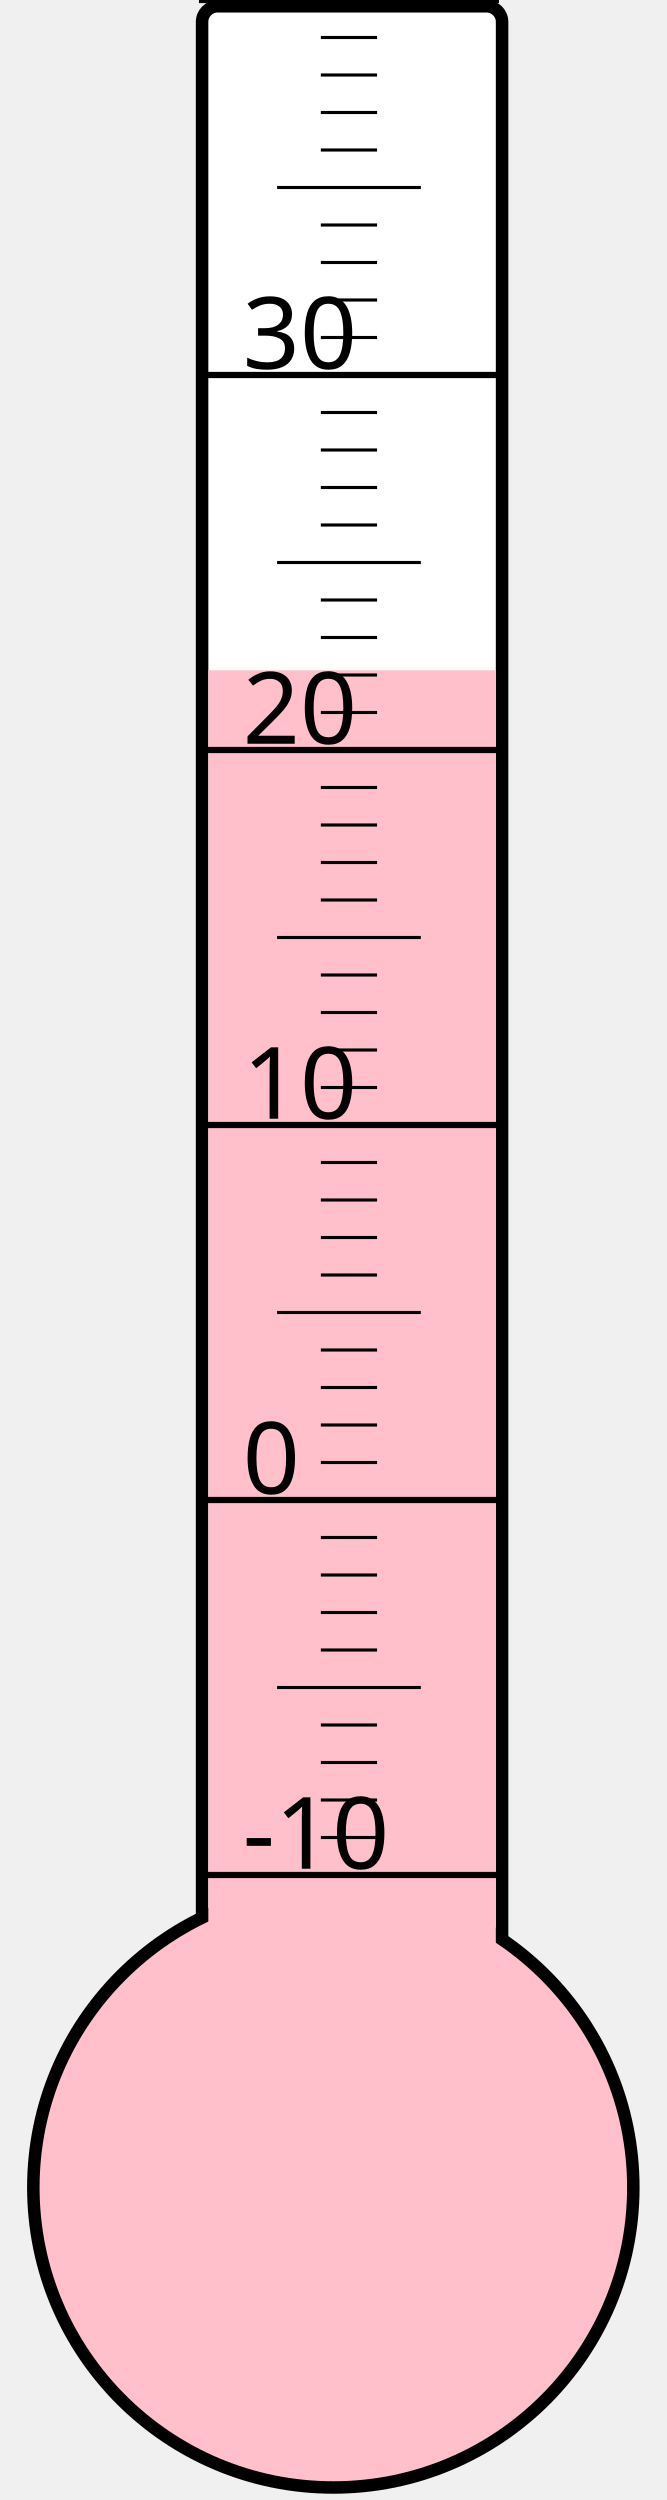
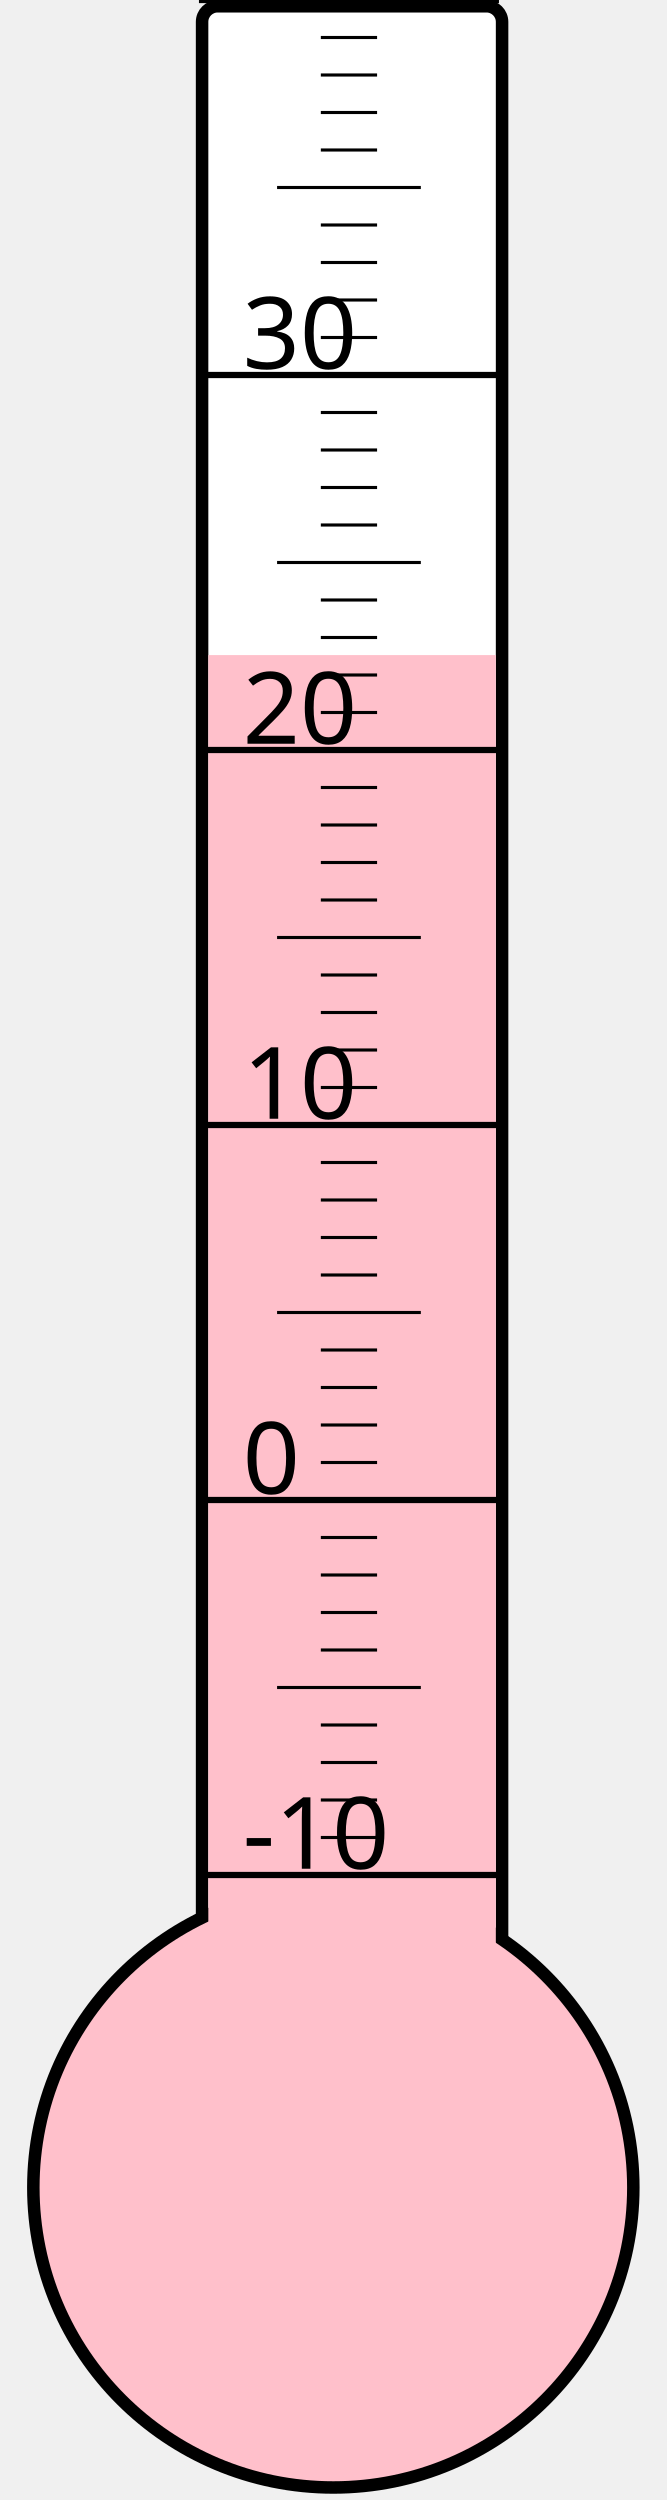
<svg xmlns="http://www.w3.org/2000/svg" width="40px" height="150px" viewBox="0 0 200 800">
  <rect width="200" height="800" x="0" y="0" style="fill: #ffffeb; fill-opacity: 0;" />
  <rect width="96" height="680" x="58" y="2" rx="5" ry="5" style="fill: white; fill-opacity: 1; stroke: black; stroke-width: 4;" />
  <circle cx="100" cy="700" r="96" style="fill: pink; stroke: black; stroke-width: 4;" />
-   <rect width="92" height="485.5" x="60" y="214.5" style="fill: pink; fill-opacity: 1; stroke-width: 0;" />
+   <rect width="92" height="490.375" x="60" y="209.625" style="fill: pink; fill-opacity: 1; stroke-width: 0;" />
  <text x="71" y="598" style="font-family: sans-serif; font-size: 24pt;">-10</text>
  <text x="71" y="478" style="font-family: sans-serif; font-size: 24pt;">0</text>
  <text x="71" y="358" style="font-family: sans-serif; font-size: 24pt;">10</text>
  <text x="71" y="238" style="font-family: sans-serif; font-size: 24pt;">20</text>
  <text x="71" y="118" style="font-family: sans-serif; font-size: 24pt;">30</text>
  <g style="stroke: black;">
    <line x1="57" y1="600" x2="153" y2="600" style="stroke-width: 2;" />
    <line x1="96" y1="588" x2="114" y2="588" style="stroke-width: 1;" />
    <line x1="96" y1="576" x2="114" y2="576" style="stroke-width: 1;" />
    <line x1="96" y1="564" x2="114" y2="564" style="stroke-width: 1;" />
    <line x1="96" y1="552" x2="114" y2="552" style="stroke-width: 1;" />
    <line x1="82" y1="540" x2="128" y2="540" style="stroke-width: 1;" />
    <line x1="96" y1="528" x2="114" y2="528" style="stroke-width: 1;" />
    <line x1="96" y1="516" x2="114" y2="516" style="stroke-width: 1;" />
    <line x1="96" y1="504" x2="114" y2="504" style="stroke-width: 1;" />
    <line x1="96" y1="492" x2="114" y2="492" style="stroke-width: 1;" />
    <line x1="57" y1="480" x2="153" y2="480" style="stroke-width: 2;" />
    <line x1="96" y1="468" x2="114" y2="468" style="stroke-width: 1;" />
    <line x1="96" y1="456" x2="114" y2="456" style="stroke-width: 1;" />
    <line x1="96" y1="444" x2="114" y2="444" style="stroke-width: 1;" />
    <line x1="96" y1="432" x2="114" y2="432" style="stroke-width: 1;" />
    <line x1="82" y1="420" x2="128" y2="420" style="stroke-width: 1;" />
    <line x1="96" y1="408" x2="114" y2="408" style="stroke-width: 1;" />
    <line x1="96" y1="396" x2="114" y2="396" style="stroke-width: 1;" />
    <line x1="96" y1="384" x2="114" y2="384" style="stroke-width: 1;" />
    <line x1="96" y1="372" x2="114" y2="372" style="stroke-width: 1;" />
    <line x1="57" y1="360" x2="153" y2="360" style="stroke-width: 2;" />
    <line x1="96" y1="348" x2="114" y2="348" style="stroke-width: 1;" />
    <line x1="96" y1="336" x2="114" y2="336" style="stroke-width: 1;" />
    <line x1="96" y1="324" x2="114" y2="324" style="stroke-width: 1;" />
    <line x1="96" y1="312" x2="114" y2="312" style="stroke-width: 1;" />
    <line x1="82" y1="300" x2="128" y2="300" style="stroke-width: 1;" />
    <line x1="96" y1="288" x2="114" y2="288" style="stroke-width: 1;" />
    <line x1="96" y1="276" x2="114" y2="276" style="stroke-width: 1;" />
    <line x1="96" y1="264" x2="114" y2="264" style="stroke-width: 1;" />
    <line x1="96" y1="252" x2="114" y2="252" style="stroke-width: 1;" />
    <line x1="57" y1="240" x2="153" y2="240" style="stroke-width: 2;" />
    <line x1="96" y1="228" x2="114" y2="228" style="stroke-width: 1;" />
    <line x1="96" y1="216" x2="114" y2="216" style="stroke-width: 1;" />
    <line x1="96" y1="204" x2="114" y2="204" style="stroke-width: 1;" />
    <line x1="96" y1="192" x2="114" y2="192" style="stroke-width: 1;" />
    <line x1="82" y1="180" x2="128" y2="180" style="stroke-width: 1;" />
    <line x1="96" y1="168" x2="114" y2="168" style="stroke-width: 1;" />
    <line x1="96" y1="156" x2="114" y2="156" style="stroke-width: 1;" />
    <line x1="96" y1="144" x2="114" y2="144" style="stroke-width: 1;" />
    <line x1="96" y1="132" x2="114" y2="132" style="stroke-width: 1;" />
    <line x1="57" y1="120" x2="153" y2="120" style="stroke-width: 2;" />
    <line x1="96" y1="108" x2="114" y2="108" style="stroke-width: 1;" />
    <line x1="96" y1="96" x2="114" y2="96" style="stroke-width: 1;" />
    <line x1="96" y1="84" x2="114" y2="84" style="stroke-width: 1;" />
    <line x1="96" y1="72" x2="114" y2="72" style="stroke-width: 1;" />
    <line x1="82" y1="60" x2="128" y2="60" style="stroke-width: 1;" />
    <line x1="96" y1="48" x2="114" y2="48" style="stroke-width: 1;" />
    <line x1="96" y1="36" x2="114" y2="36" style="stroke-width: 1;" />
    <line x1="96" y1="24" x2="114" y2="24" style="stroke-width: 1;" />
    <line x1="96" y1="12" x2="114" y2="12" style="stroke-width: 1;" />
    <line x1="57" y1="0" x2="153" y2="0" style="stroke-width: 2;" />
  </g>
</svg>
